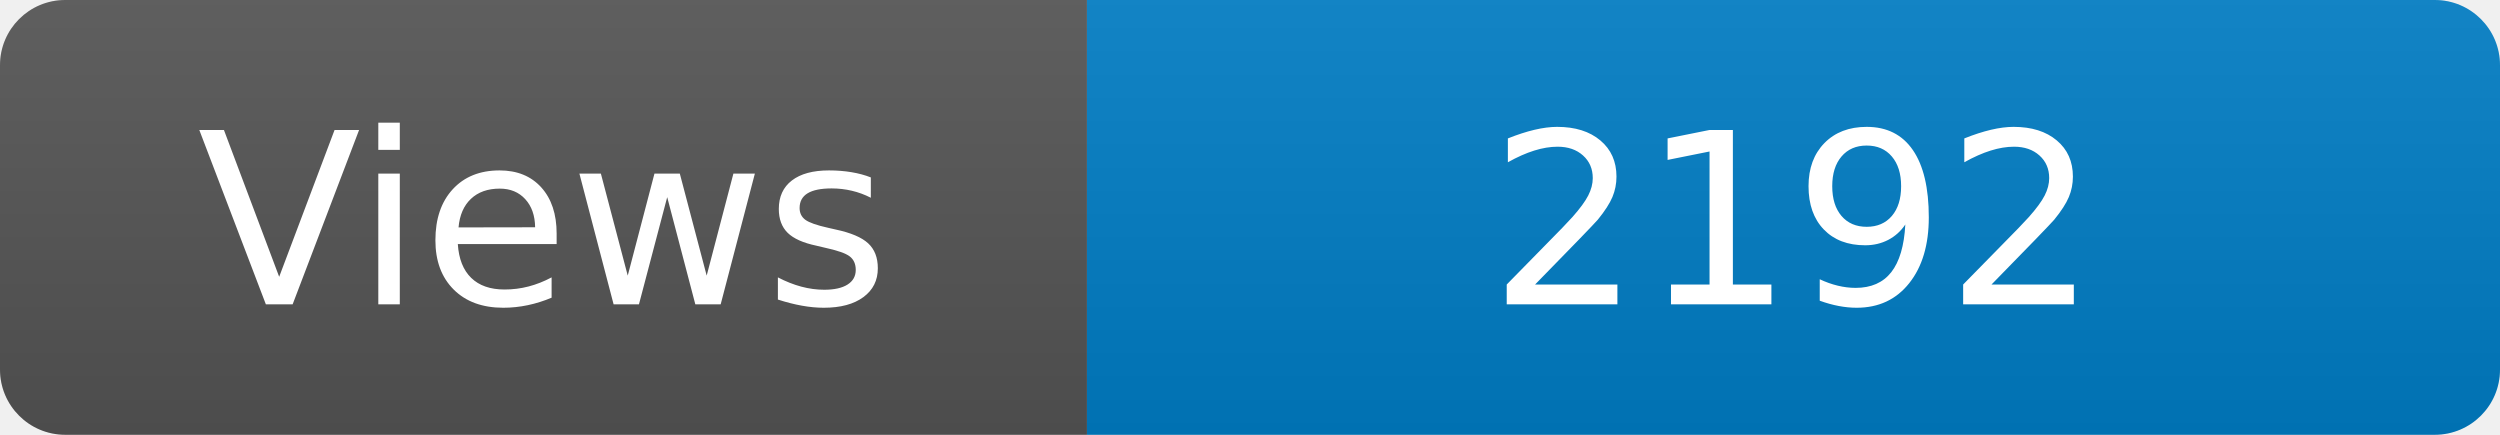
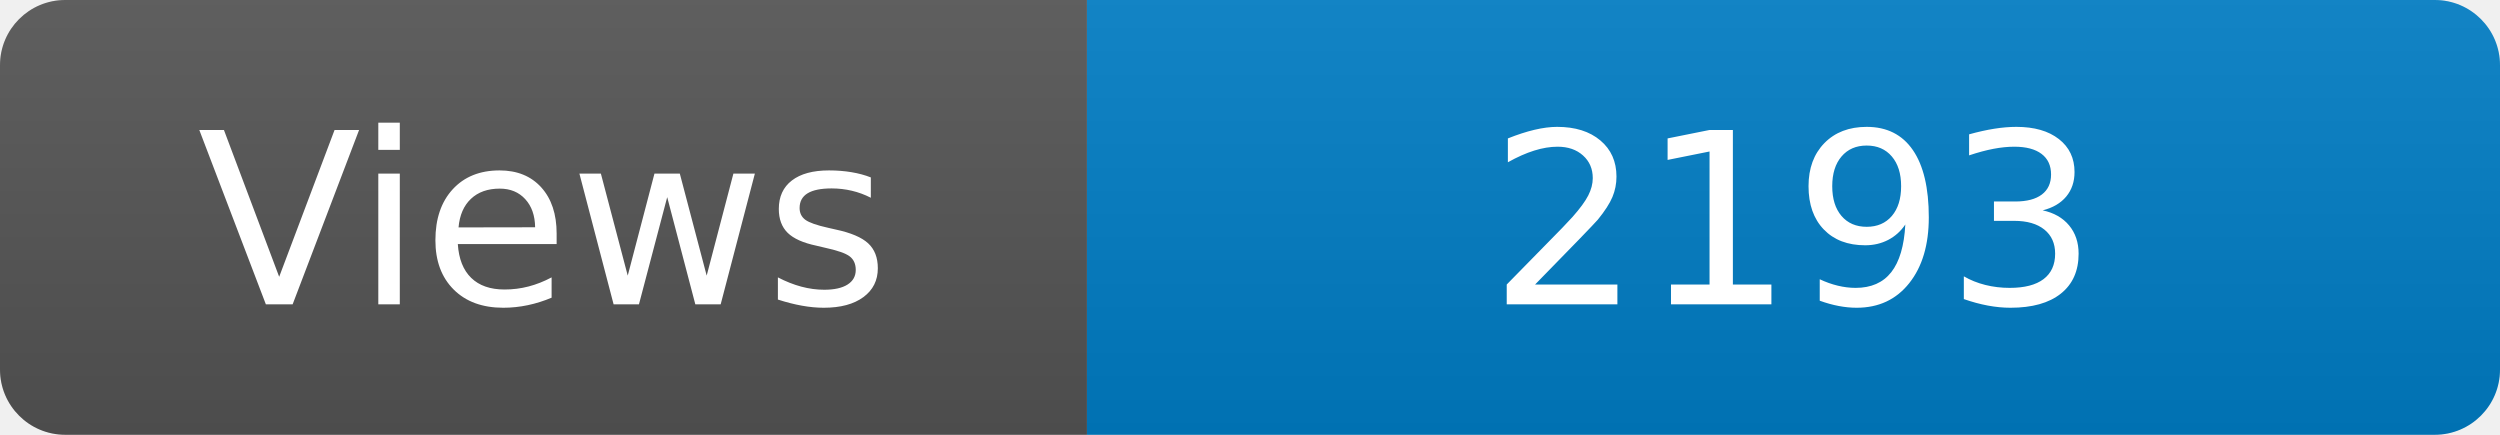
<svg xmlns="http://www.w3.org/2000/svg" width="115" height="20" role="img" aria-label="Maintained?: yes">
  <linearGradient id="s" x2="0" y2="100%">
    <stop offset="0" stop-color="#bbb" stop-opacity=".1" />
    <stop offset="1" stop-opacity=".1" />
  </linearGradient>
  <clipPath id="r">
    <rect width="115" height="20" rx="3" fill="#fff" />
  </clipPath>
  <g clip-path="url(#r)">
    <rect width="50" height="20" fill="#555" />
    <rect x="50" width="160" height="20" fill="#007ec6" />
    <rect width="115" height="20" fill="url(#s)" />
  </g>
  <g fill="#fff" text-anchor="middle" font-family="Verdana,Geneva,DejaVu Sans,sans-serif" font-size="110">
    <text x="250" y="140" transform="scale(.1)" fill="#fff">Views</text>
-     <text x="825" y="140" transform="scale(.1)" fill="#fff">2192</text>
+     <text x="825" y="140" transform="scale(.1)" fill="#fff">2193</text>
  </g>
</svg>
